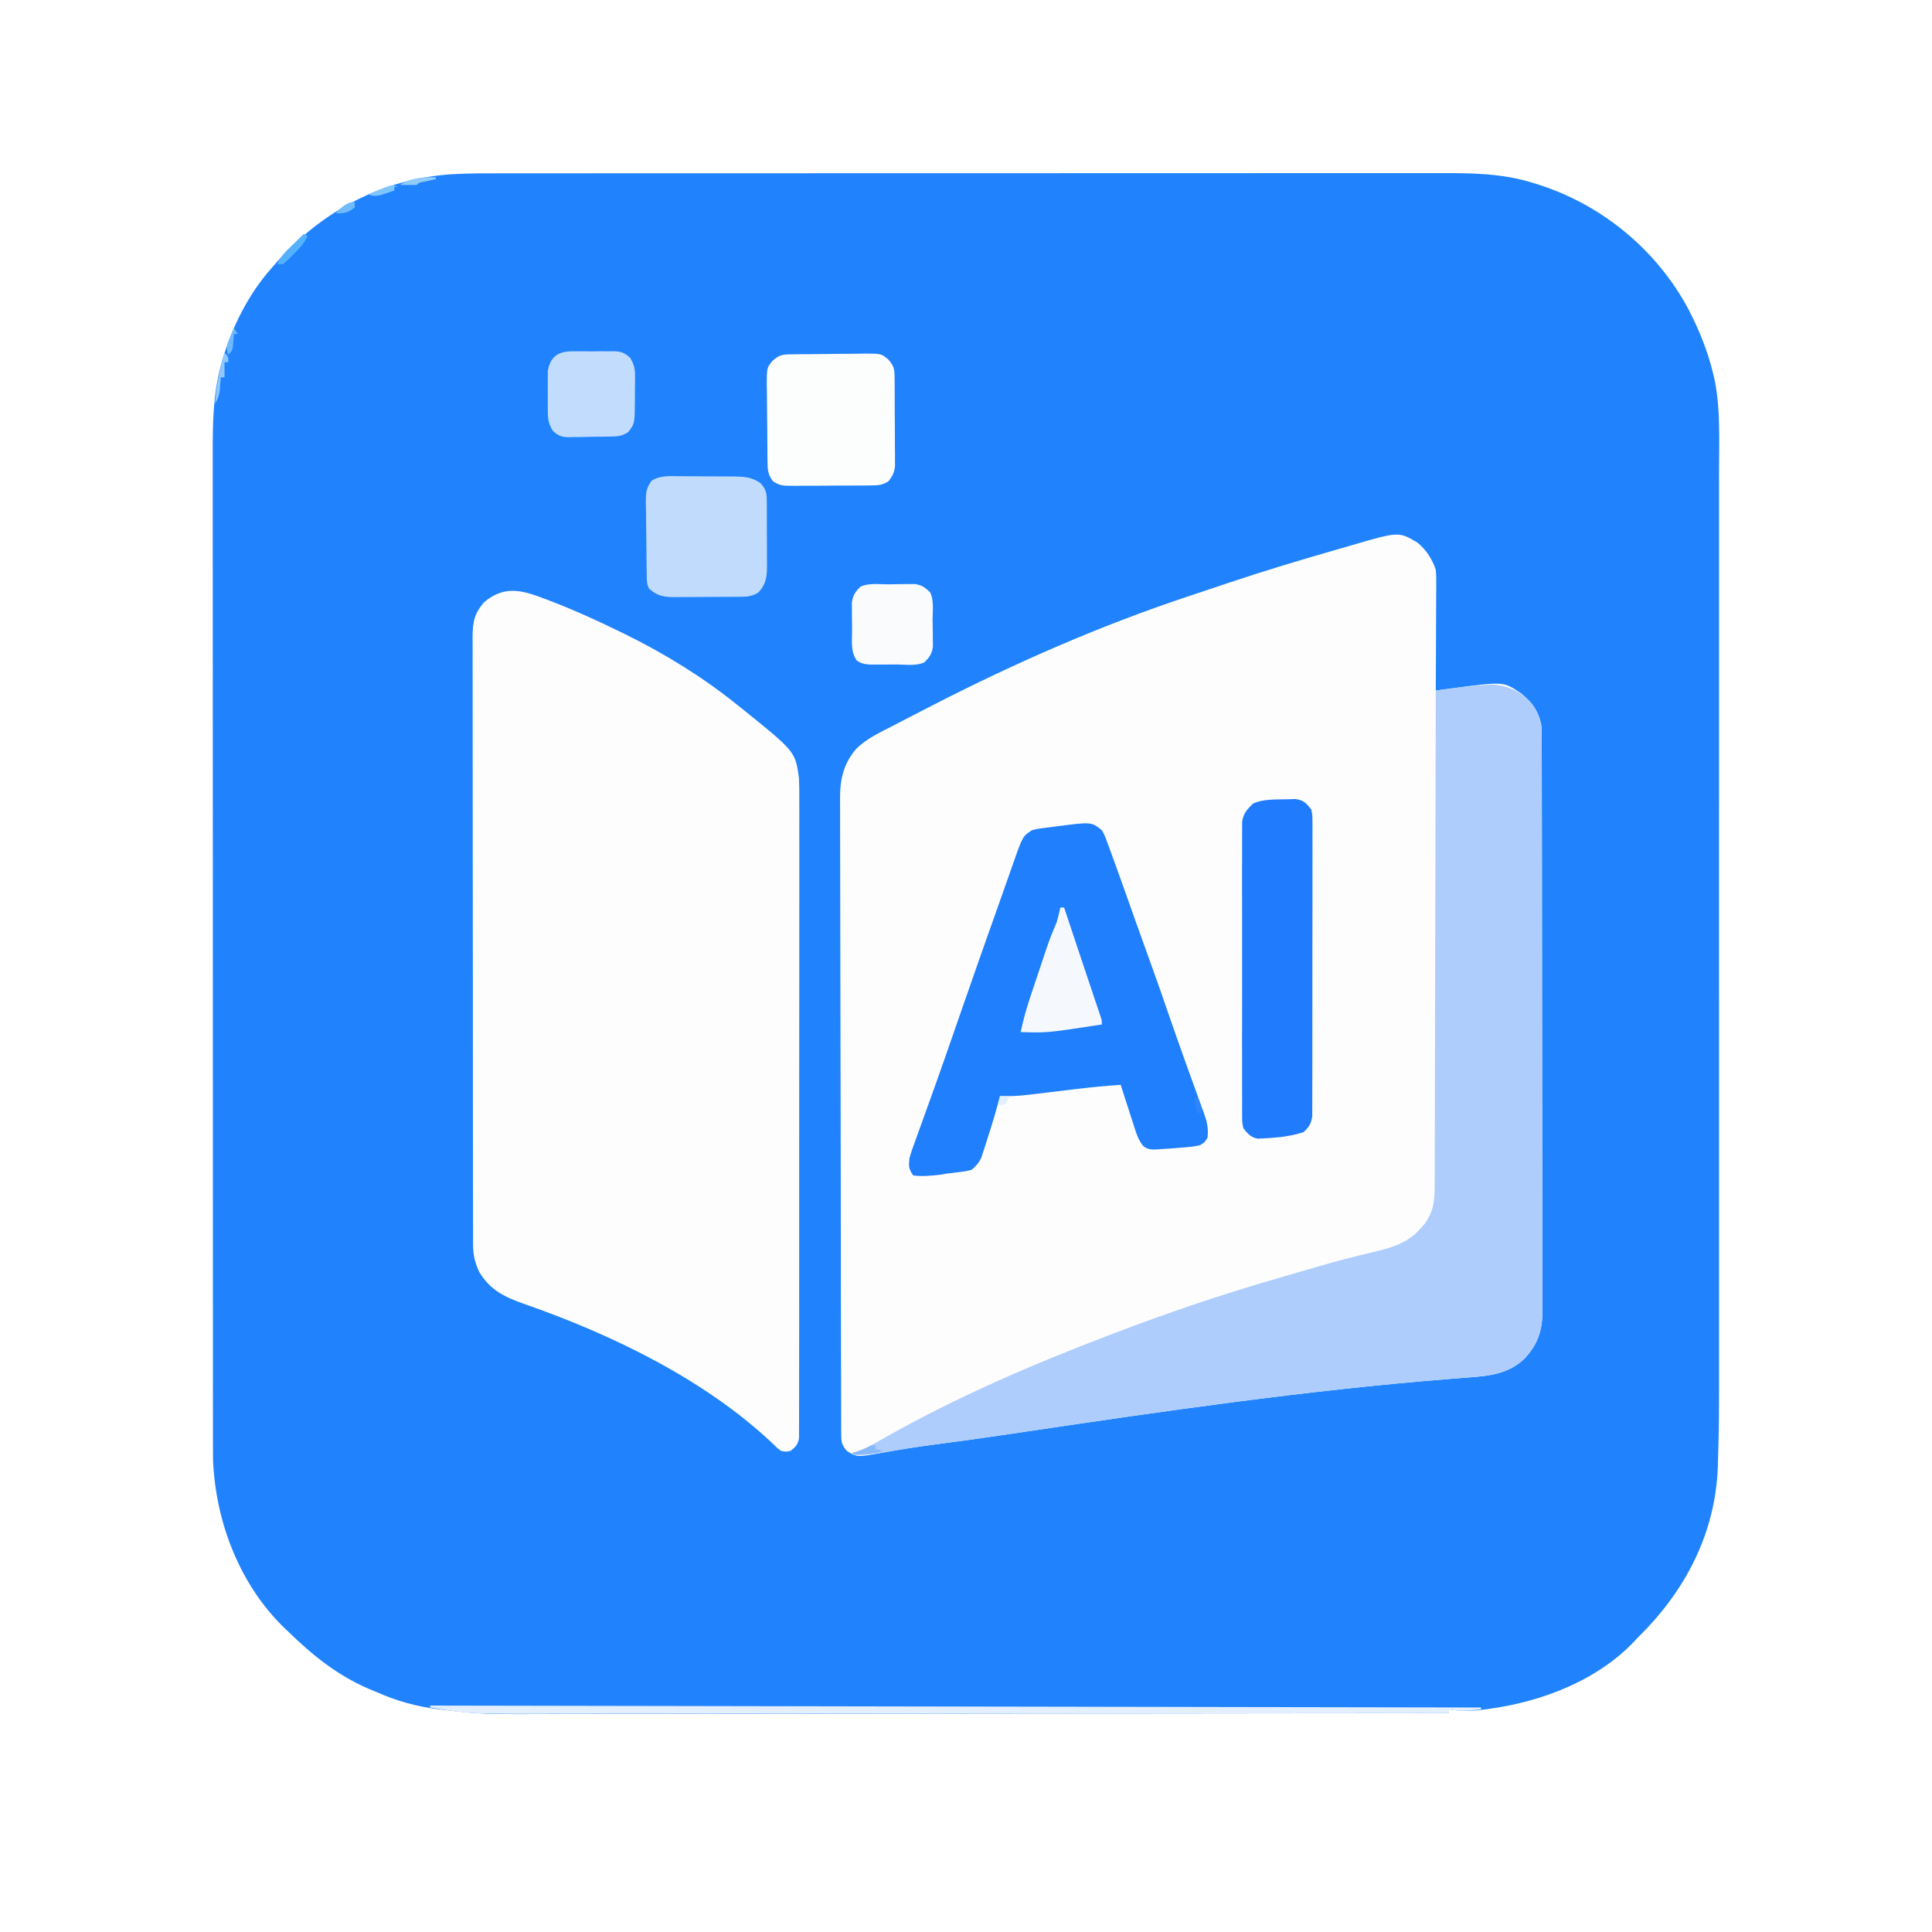
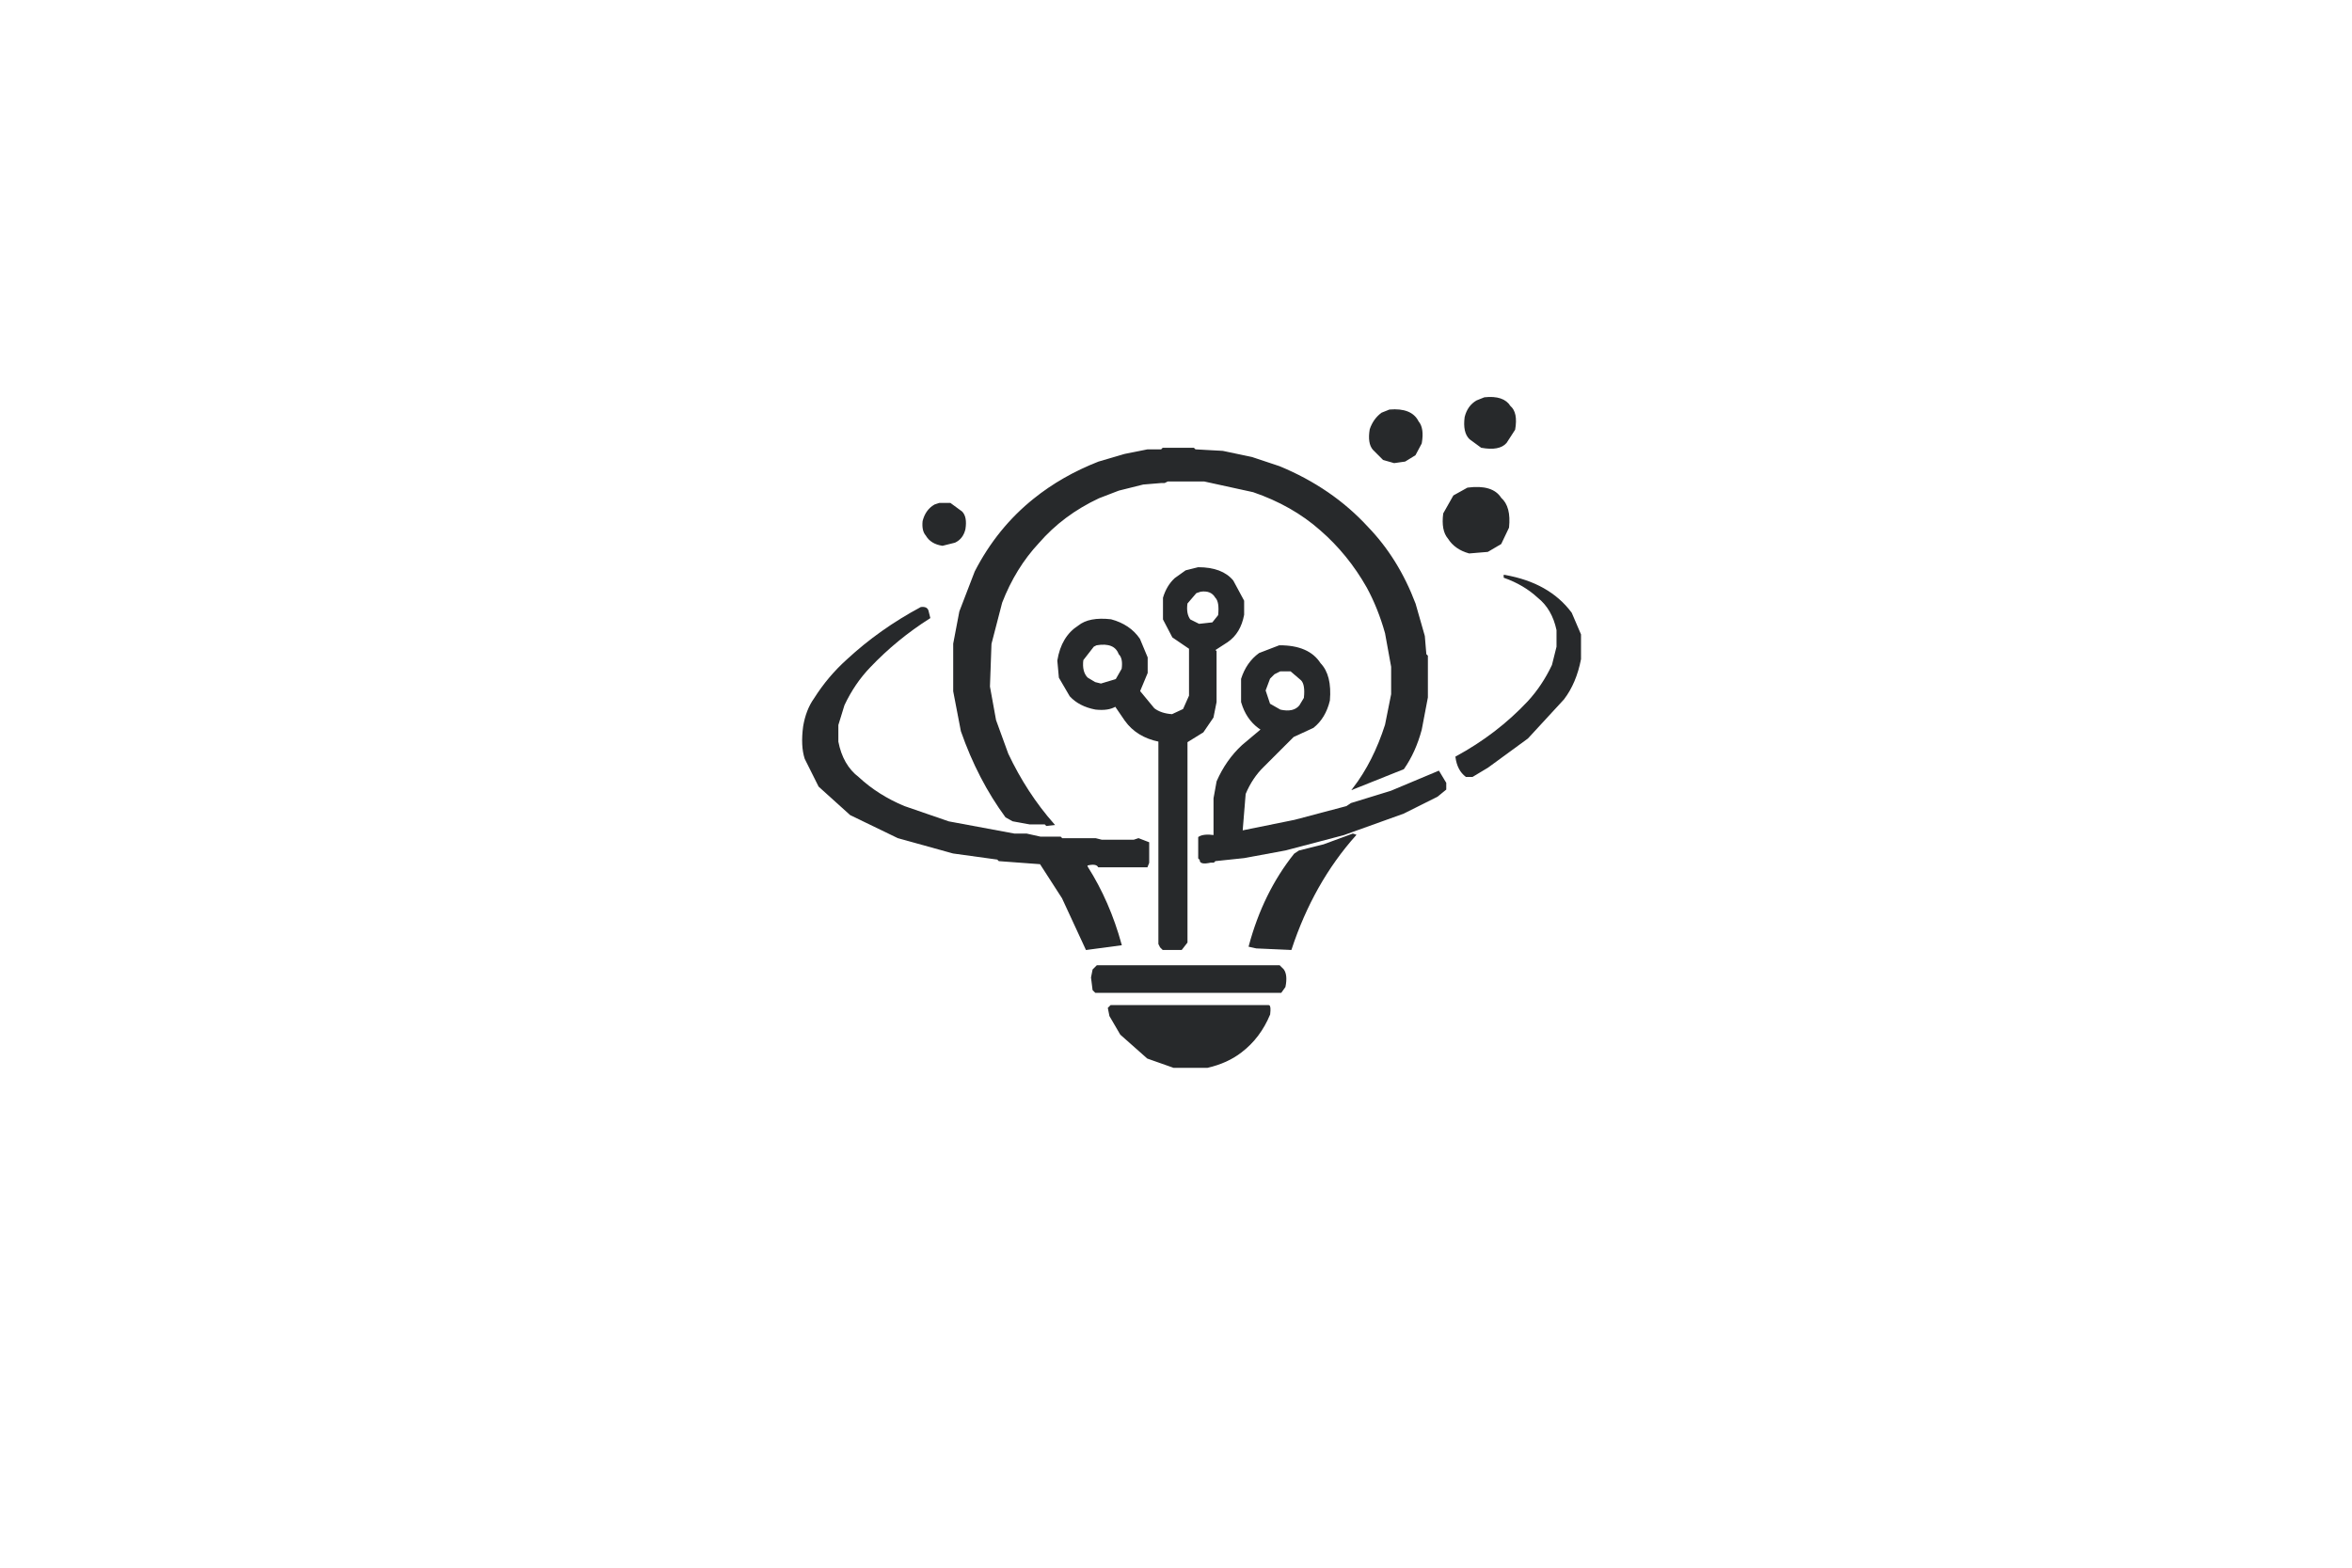
- <svg xmlns="http://www.w3.org/2000/svg" version="1.1" width="1024" height="1024">
-   <path d="M0 0 C2.212 -0.002 4.424 -0.004 6.636 -0.007 C12.676 -0.013 18.716 -0.013 24.757 -0.012 C30.614 -0.011 36.471 -0.016 42.329 -0.02 C55.777 -0.03 69.225 -0.033 82.673 -0.033 C93.06 -0.034 103.448 -0.036 113.835 -0.039 C116.831 -0.04 119.827 -0.041 122.823 -0.042 C123.941 -0.042 123.941 -0.042 125.081 -0.042 C146.016 -0.049 166.952 -0.052 187.887 -0.052 C188.675 -0.052 189.464 -0.052 190.276 -0.052 C194.271 -0.052 198.266 -0.052 202.261 -0.052 C203.451 -0.052 203.451 -0.052 204.665 -0.052 C206.269 -0.052 207.873 -0.052 209.478 -0.052 C234.44 -0.051 259.403 -0.058 284.366 -0.072 C312.445 -0.087 340.524 -0.096 368.604 -0.095 C371.601 -0.095 374.597 -0.095 377.594 -0.095 C378.332 -0.095 379.07 -0.095 379.83 -0.095 C391.675 -0.095 403.521 -0.101 415.366 -0.11 C427.279 -0.118 439.192 -0.119 451.105 -0.113 C457.551 -0.11 463.998 -0.109 470.445 -0.118 C476.355 -0.126 482.266 -0.125 488.176 -0.116 C490.306 -0.114 492.435 -0.116 494.564 -0.122 C510.674 -0.161 526.943 0.041 542.473 4.821 C543.35 5.084 544.226 5.347 545.129 5.617 C579.454 16.231 608.787 40.283 625.747 72.02 C631.439 83.006 635.946 94.07 638.848 106.134 C639.169 107.462 639.169 107.462 639.497 108.817 C642.79 124.495 641.994 141.193 641.975 157.128 C641.977 159.299 641.978 161.469 641.98 163.64 C641.984 169.557 641.982 175.475 641.979 181.393 C641.977 187.794 641.98 194.195 641.983 200.596 C641.987 212.399 641.987 224.201 641.984 236.004 C641.982 246.918 641.981 257.833 641.982 268.748 C641.982 269.837 641.982 269.837 641.982 270.948 C641.983 273.896 641.983 276.844 641.983 279.793 C641.986 307.423 641.984 335.053 641.978 362.683 C641.974 387.163 641.974 411.643 641.979 436.122 C641.984 463.684 641.986 491.245 641.983 518.806 C641.983 521.753 641.983 524.699 641.982 527.646 C641.982 528.372 641.982 529.097 641.982 529.845 C641.981 540.736 641.982 551.626 641.985 562.517 C641.988 574.928 641.987 587.339 641.981 599.751 C641.979 606.069 641.978 612.388 641.981 618.707 C642.002 662.404 642.002 662.404 641.438 681.704 C641.404 682.943 641.37 684.182 641.335 685.459 C640.108 720.867 624.002 751.642 598.848 776.134 C598.399 776.629 597.949 777.124 597.485 777.634 C577.652 798.894 547.605 810.241 519.473 813.946 C518.463 814.082 517.452 814.219 516.411 814.359 C510.313 815.094 504.924 815.058 498.848 814.134 C498.848 814.794 498.848 815.454 498.848 816.134 C450.325 816.202 401.802 816.266 353.279 816.303 C352.199 816.304 352.199 816.304 351.097 816.305 C335.446 816.317 319.794 816.328 304.143 816.338 C296.466 816.343 288.789 816.348 281.112 816.353 C280.348 816.354 279.584 816.354 278.797 816.355 C254.104 816.372 229.412 816.402 204.72 816.439 C179.313 816.477 153.906 816.501 128.499 816.509 C124.898 816.511 121.297 816.512 117.696 816.513 C116.633 816.514 116.633 816.514 115.548 816.514 C104.211 816.519 92.874 816.537 81.537 816.561 C70.096 816.585 58.656 816.593 47.216 816.588 C41.035 816.585 34.854 816.589 28.672 816.611 C-14.238 816.753 -14.238 816.753 -34.65 814.308 C-35.332 814.227 -36.013 814.146 -36.715 814.063 C-48.198 812.647 -58.595 809.802 -69.152 805.134 C-70.612 804.53 -72.073 803.927 -73.534 803.325 C-89.933 796.319 -103.5 785.532 -116.152 773.134 C-116.836 772.488 -117.521 771.842 -118.226 771.177 C-142.185 748.187 -155.023 714.397 -156.245 681.628 C-156.279 679.139 -156.286 676.652 -156.28 674.163 C-156.282 673.218 -156.284 672.274 -156.286 671.301 C-156.29 668.155 -156.288 665.008 -156.285 661.862 C-156.287 659.576 -156.289 657.29 -156.292 655.004 C-156.298 648.736 -156.298 642.468 -156.297 636.199 C-156.297 630.129 -156.301 624.059 -156.306 617.988 C-156.315 604.042 -156.318 590.096 -156.319 576.15 C-156.319 565.377 -156.321 554.603 -156.324 543.83 C-156.325 540.726 -156.326 537.622 -156.327 534.518 C-156.327 533.746 -156.327 532.974 -156.328 532.179 C-156.334 510.477 -156.338 488.776 -156.337 467.074 C-156.337 466.256 -156.337 465.438 -156.337 464.596 C-156.337 460.451 -156.337 456.306 -156.337 452.161 C-156.337 451.338 -156.337 450.515 -156.337 449.667 C-156.337 448.003 -156.337 446.338 -156.337 444.674 C-156.336 418.785 -156.344 392.897 -156.357 367.009 C-156.373 337.904 -156.381 308.798 -156.38 279.693 C-156.38 276.587 -156.38 273.481 -156.38 270.374 C-156.38 269.609 -156.38 268.845 -156.38 268.057 C-156.38 255.773 -156.387 243.489 -156.395 231.206 C-156.404 218.85 -156.405 206.494 -156.398 194.138 C-156.395 187.45 -156.395 180.762 -156.403 174.075 C-156.411 167.944 -156.41 161.813 -156.401 155.682 C-156.4 153.473 -156.401 151.263 -156.407 149.054 C-156.445 133.138 -156.307 116.951 -151.964 101.509 C-151.75 100.727 -151.535 99.946 -151.315 99.14 C-146.252 81.477 -137.377 63.89 -125.152 50.134 C-124.307 49.169 -123.463 48.205 -122.593 47.212 C-98.093 19.613 -66.044 2.694 -28.984 0.443 C-19.33 -0.084 -9.665 -0.008 0 0 Z " fill="#2083FD" transform="translate(269.1516,91.86629)" />
-   <path d="M0 0 C4.676 3.824 7.792 8.718 9.715 14.402 C9.955 17.433 9.955 17.433 9.942 20.845 C9.942 22.126 9.942 23.407 9.941 24.727 C9.931 26.115 9.921 27.503 9.91 28.891 C9.906 30.318 9.904 31.746 9.902 33.174 C9.894 36.921 9.874 40.667 9.852 44.414 C9.832 48.241 9.823 52.069 9.812 55.896 C9.791 63.399 9.757 70.9 9.715 78.402 C10.739 78.264 11.763 78.126 12.819 77.983 C14.179 77.8 15.539 77.618 16.899 77.435 C17.572 77.344 18.245 77.253 18.939 77.159 C45.61 73.583 45.61 73.583 54.949 79.918 C60.815 84.671 64.535 89.825 65.715 97.402 C65.805 99.263 65.846 101.127 65.849 102.99 C65.854 104.109 65.858 105.228 65.863 106.381 C65.862 108.218 65.862 108.218 65.862 110.091 C65.866 111.396 65.869 112.701 65.873 114.045 C65.883 117.665 65.887 121.285 65.89 124.904 C65.893 128.809 65.903 132.714 65.912 136.619 C65.932 146.046 65.942 155.474 65.95 164.902 C65.955 169.343 65.96 173.784 65.965 178.225 C65.982 192.988 65.997 207.752 66.004 222.515 C66.006 226.345 66.008 230.174 66.01 234.004 C66.01 234.956 66.011 235.908 66.011 236.888 C66.02 252.311 66.045 267.734 66.078 283.156 C66.111 298.994 66.129 314.831 66.132 330.668 C66.134 339.559 66.143 348.45 66.168 357.341 C66.19 364.912 66.198 372.482 66.188 380.053 C66.184 383.914 66.186 387.775 66.205 391.637 C66.226 395.826 66.216 400.015 66.203 404.205 C66.219 406.028 66.219 406.028 66.236 407.889 C66.159 418.048 63.583 425.174 56.633 432.613 C48.143 440.533 38.52 441.618 27.355 442.445 C25.052 442.629 22.749 442.814 20.446 442.999 C19.23 443.094 18.015 443.19 16.763 443.288 C-58.596 449.273 -133.554 460.186 -208.303 471.292 C-211.554 471.774 -214.804 472.256 -218.055 472.738 C-218.837 472.854 -219.62 472.971 -220.426 473.09 C-232.401 474.865 -244.386 476.529 -256.394 478.069 C-265.183 479.207 -273.908 480.622 -282.629 482.201 C-297.04 484.805 -297.04 484.805 -302.285 481.527 C-305.458 478.157 -305.413 476.204 -305.425 471.661 C-305.431 470.432 -305.436 469.202 -305.442 467.935 C-305.444 466.558 -305.445 465.181 -305.446 463.803 C-305.451 462.35 -305.456 460.897 -305.461 459.443 C-305.475 455.435 -305.483 451.426 -305.489 447.418 C-305.496 443.983 -305.506 440.548 -305.516 437.114 C-305.549 425.793 -305.571 414.472 -305.589 403.151 C-305.594 400.203 -305.599 397.255 -305.604 394.307 C-305.635 376.002 -305.661 357.697 -305.678 339.392 C-305.682 335.15 -305.686 330.908 -305.69 326.666 C-305.691 325.611 -305.692 324.557 -305.693 323.47 C-305.71 306.4 -305.751 289.331 -305.802 272.261 C-305.854 254.736 -305.883 237.212 -305.89 219.688 C-305.895 209.848 -305.91 200.009 -305.95 190.169 C-305.984 181.787 -305.998 173.404 -305.986 165.021 C-305.98 160.746 -305.984 156.472 -306.014 152.197 C-306.041 148.277 -306.041 144.358 -306.018 140.438 C-306.015 139.026 -306.022 137.613 -306.04 136.202 C-306.165 125.87 -304.357 117.322 -297.478 109.293 C-291.738 103.625 -284.011 100.193 -276.91 96.527 C-275.495 95.788 -274.081 95.048 -272.667 94.308 C-268.217 91.985 -263.752 89.691 -259.285 87.402 C-258.202 86.846 -258.202 86.846 -257.098 86.279 C-213.36 63.829 -167.979 43.904 -121.285 28.402 C-119.82 27.913 -118.355 27.423 -116.89 26.932 C-112.813 25.567 -108.735 24.204 -104.658 22.842 C-102.916 22.259 -101.175 21.677 -99.434 21.094 C-80.416 14.723 -61.242 8.977 -41.961 3.458 C-39.712 2.812 -37.464 2.162 -35.219 1.503 C-9.943 -5.907 -9.943 -5.907 0 0 Z " fill="#FDFDFD" transform="translate(751.2852,287.5977)" />
-   <path d="M0 0 C1.768 0.669 1.768 0.669 3.572 1.352 C16.203 6.218 28.47 11.803 40.625 17.75 C41.469 18.162 42.314 18.574 43.184 18.998 C63.787 29.165 83.7 41.367 101.625 55.75 C103.139 56.949 103.139 56.949 104.684 58.172 C133.111 81.04 133.111 81.04 135.084 94.999 C135.265 98.818 135.288 102.62 135.253 106.441 C135.258 107.915 135.265 109.389 135.275 110.863 C135.294 114.892 135.281 118.92 135.264 122.949 C135.251 127.302 135.266 131.655 135.278 136.008 C135.296 144.526 135.288 153.043 135.27 161.56 C135.256 168.48 135.252 175.4 135.255 182.32 C135.256 183.305 135.256 184.291 135.257 185.306 C135.258 187.308 135.259 189.31 135.26 191.313 C135.268 209.003 135.252 226.694 135.222 244.384 C135.193 261.556 135.186 278.727 135.201 295.898 C135.218 314.6 135.222 333.302 135.205 352.005 C135.203 353.997 135.201 355.99 135.199 357.983 C135.198 358.964 135.197 359.944 135.196 360.954 C135.191 367.871 135.194 374.787 135.201 381.703 C135.208 390.125 135.202 398.546 135.177 406.968 C135.164 411.266 135.158 415.564 135.169 419.862 C135.179 423.794 135.171 427.725 135.148 431.656 C135.142 433.081 135.144 434.506 135.153 435.931 C135.164 437.863 135.148 439.794 135.131 441.726 C135.13 442.8 135.129 443.875 135.128 444.982 C134.501 448.435 133.361 449.619 130.625 451.75 C128.145 452.234 128.145 452.234 125.625 451.75 C123.512 450.203 123.512 450.203 121.312 448 C85.196 413.818 35.878 390.039 -10.569 373.851 C-20.779 370.278 -28.708 366.493 -34.402 356.84 C-36.599 352.121 -37.625 347.956 -37.632 342.753 C-37.639 341.568 -37.645 340.383 -37.652 339.162 C-37.649 337.869 -37.646 336.576 -37.642 335.244 C-37.646 333.849 -37.651 332.455 -37.656 331.061 C-37.668 327.234 -37.668 323.407 -37.666 319.581 C-37.665 315.452 -37.676 311.323 -37.686 307.194 C-37.702 299.107 -37.708 291.02 -37.709 282.933 C-37.71 276.361 -37.714 269.788 -37.721 263.216 C-37.738 244.583 -37.747 225.949 -37.746 207.316 C-37.746 206.312 -37.746 205.308 -37.746 204.273 C-37.746 203.267 -37.745 202.262 -37.745 201.225 C-37.745 184.922 -37.764 168.619 -37.792 152.315 C-37.821 135.576 -37.834 118.837 -37.833 102.098 C-37.832 92.699 -37.838 83.301 -37.859 73.903 C-37.877 65.903 -37.882 57.902 -37.868 49.902 C-37.861 45.82 -37.861 41.738 -37.879 37.657 C-37.894 33.919 -37.892 30.182 -37.874 26.444 C-37.87 24.454 -37.885 22.463 -37.901 20.472 C-37.839 12.502 -37.043 7.878 -31.664 1.824 C-21.155 -6.933 -11.905 -4.578 0 0 Z " fill="#FDFDFD" transform="translate(288.375,317.25)" />
-   <path d="M0 0 C8.937 0.65 15.443 3.522 21.438 10.25 C25.514 15.803 26.559 21.066 26.572 27.838 C26.576 28.957 26.581 30.076 26.585 31.229 C26.585 33.065 26.585 33.065 26.585 34.939 C26.588 36.244 26.592 37.548 26.596 38.893 C26.606 42.512 26.61 46.132 26.612 49.752 C26.616 53.657 26.626 57.562 26.634 61.466 C26.654 70.894 26.664 80.322 26.673 89.75 C26.678 94.19 26.683 98.631 26.688 103.072 C26.705 117.836 26.72 132.599 26.727 147.363 C26.729 151.192 26.731 155.022 26.733 158.852 C26.733 159.803 26.734 160.755 26.734 161.736 C26.742 177.159 26.768 192.581 26.8 208.004 C26.833 223.841 26.851 239.679 26.855 255.516 C26.857 264.407 26.865 273.298 26.891 282.189 C26.913 289.759 26.921 297.33 26.911 304.9 C26.906 308.762 26.908 312.623 26.928 316.484 C26.949 320.674 26.938 324.863 26.925 329.053 C26.942 330.876 26.942 330.876 26.958 332.736 C26.881 342.895 24.306 350.021 17.355 357.461 C8.865 365.381 -0.757 366.466 -11.922 367.293 C-14.225 367.477 -16.529 367.662 -18.832 367.846 C-20.047 367.942 -21.262 368.037 -22.514 368.136 C-97.873 374.12 -172.831 385.034 -247.581 396.139 C-250.831 396.622 -254.082 397.104 -257.332 397.586 C-258.115 397.702 -258.897 397.818 -259.704 397.938 C-271.678 399.712 -283.664 401.377 -295.671 402.917 C-304.461 404.054 -313.185 405.47 -321.907 407.049 C-327.551 408.07 -332.826 408.414 -338.562 408.25 C-338.562 407.92 -338.562 407.59 -338.562 407.25 C-337.697 406.987 -336.831 406.724 -335.938 406.452 C-332.556 405.248 -329.668 403.781 -326.547 402.012 C-325.38 401.356 -324.214 400.701 -323.047 400.046 C-322.439 399.703 -321.831 399.359 -321.205 399.005 C-283.506 377.741 -243.96 360.651 -203.562 345.25 C-202.178 344.719 -202.178 344.719 -200.766 344.178 C-172.222 333.263 -143.291 323.417 -113.93 314.938 C-111.232 314.154 -108.538 313.359 -105.844 312.562 C-96.444 309.791 -87.041 307.052 -77.562 304.562 C-76.797 304.361 -76.032 304.16 -75.243 303.953 C-71.566 302.998 -67.885 302.084 -64.184 301.23 C-54.073 298.88 -44.547 296.467 -37.562 288.25 C-36.861 287.466 -36.16 286.683 -35.438 285.875 C-30.534 279.011 -30.125 273.275 -30.164 265.044 C-30.157 263.923 -30.15 262.803 -30.144 261.648 C-30.125 257.897 -30.128 254.146 -30.13 250.395 C-30.121 247.704 -30.111 245.013 -30.099 242.323 C-30.076 236.532 -30.065 230.742 -30.06 224.951 C-30.054 216.579 -30.031 208.207 -30.004 199.835 C-29.961 186.252 -29.931 172.668 -29.909 159.084 C-29.888 145.89 -29.861 132.697 -29.825 119.504 C-29.823 118.69 -29.821 117.876 -29.818 117.038 C-29.807 112.956 -29.796 108.875 -29.785 104.793 C-29.692 70.945 -29.62 37.098 -29.562 3.25 C-27.188 2.929 -24.813 2.608 -22.438 2.289 C-21.772 2.199 -21.107 2.109 -20.422 2.016 C-13.623 1.104 -6.84 0.48 0 0 Z " fill="#AECDFC" transform="translate(790.5625,362.75)" />
-   <path d="M0 0 C1.544 2.858 1.544 2.858 2.855 6.414 C3.101 7.068 3.347 7.722 3.601 8.396 C4.419 10.591 5.211 12.795 6 15 C6.578 16.587 7.157 18.174 7.737 19.761 C9.623 24.956 11.469 30.165 13.312 35.375 C14.313 38.192 15.315 41.009 16.316 43.826 C16.974 45.675 17.631 47.525 18.288 49.375 C20.792 56.426 23.327 63.465 25.875 70.5 C29.184 79.655 32.383 88.845 35.552 98.049 C38.355 106.178 41.226 114.28 44.125 122.375 C44.542 123.543 44.959 124.711 45.388 125.914 C47.301 131.272 49.226 136.625 51.188 141.965 C51.833 143.747 52.479 145.53 53.125 147.312 C53.568 148.494 53.568 148.494 54.02 149.699 C55.653 154.243 56.655 158.108 56 163 C54.609 165.359 54.609 165.359 52 167 C48.77 167.763 45.556 168.019 42.25 168.25 C41.381 168.327 40.512 168.405 39.617 168.484 C37.079 168.698 34.543 168.856 32 169 C31.247 169.061 30.493 169.122 29.717 169.186 C26.502 169.355 24.539 169.414 21.936 167.416 C19.539 164.424 18.597 161.695 17.422 158.047 C17.206 157.387 16.989 156.726 16.766 156.046 C16.083 153.951 15.416 151.851 14.75 149.75 C14.288 148.323 13.824 146.895 13.359 145.469 C12.227 141.983 11.109 138.493 10 135 C2.168 135.485 -5.605 136.264 -13.395 137.191 C-14.78 137.356 -14.78 137.356 -16.194 137.525 C-20.043 137.986 -23.891 138.45 -27.739 138.919 C-30.582 139.264 -33.426 139.603 -36.27 139.941 C-37.128 140.048 -37.987 140.154 -38.871 140.263 C-43.955 140.865 -48.88 141.1 -54 141 C-54.171 141.65 -54.342 142.3 -54.518 142.969 C-56.45 150.197 -58.612 157.327 -60.938 164.438 C-61.272 165.499 -61.607 166.561 -61.951 167.654 C-62.453 169.185 -62.453 169.185 -62.965 170.746 C-63.26 171.661 -63.555 172.575 -63.859 173.517 C-65.17 176.369 -66.599 177.994 -69 180 C-71.988 180.793 -71.988 180.793 -75.312 181.188 C-76.471 181.333 -77.63 181.479 -78.824 181.629 C-80.396 181.813 -80.396 181.813 -82 182 C-83.196 182.206 -84.392 182.412 -85.625 182.625 C-90.366 183.152 -95.26 183.66 -100 183 C-102.402 179.397 -102.402 178.263 -102 174 C-101.143 170.81 -100.02 167.735 -98.879 164.637 C-98.548 163.714 -98.217 162.791 -97.876 161.84 C-97.158 159.838 -96.435 157.838 -95.708 155.839 C-94.142 151.531 -92.597 147.216 -91.051 142.901 C-90.243 140.646 -89.434 138.391 -88.624 136.137 C-84.851 125.625 -81.185 115.078 -77.542 104.521 C-69.73 81.881 -61.768 59.296 -53.745 36.731 C-52.242 32.504 -50.744 28.276 -49.256 24.044 C-48.846 22.88 -48.846 22.88 -48.429 21.692 C-47.926 20.261 -47.423 18.828 -46.922 17.396 C-41.938 3.212 -41.938 3.212 -37 0 C-34.685 -0.616 -34.685 -0.616 -32.148 -0.949 C-30.747 -1.138 -30.747 -1.138 -29.316 -1.33 C-28.346 -1.448 -27.375 -1.566 -26.375 -1.688 C-25.428 -1.817 -24.48 -1.947 -23.504 -2.08 C-5.58 -4.397 -5.58 -4.397 0 0 Z " fill="#207FFD" transform="translate(584,440)" />
-   <path d="M0 0 C1.253 -0.049 2.506 -0.098 3.797 -0.148 C8.26 0.528 9.453 1.888 12.25 5.375 C12.876 8.569 12.876 8.569 12.878 12.245 C12.885 12.923 12.892 13.602 12.9 14.301 C12.917 16.568 12.899 18.834 12.881 21.102 C12.886 22.73 12.894 24.358 12.903 25.986 C12.921 30.403 12.908 34.82 12.889 39.238 C12.872 43.861 12.881 48.484 12.886 53.108 C12.891 60.872 12.875 68.636 12.847 76.4 C12.815 85.376 12.815 94.351 12.832 103.327 C12.848 111.962 12.841 120.598 12.824 129.233 C12.817 132.908 12.818 136.582 12.826 140.257 C12.833 144.584 12.821 148.911 12.794 153.238 C12.787 154.826 12.787 156.414 12.794 158.002 C12.803 160.17 12.787 162.337 12.765 164.505 C12.762 165.718 12.759 166.931 12.756 168.181 C12.146 172.03 11.02 173.673 8.25 176.375 C5.459 177.305 3.111 177.923 0.25 178.375 C-1.008 178.581 -2.266 178.787 -3.562 179 C-4.957 179.143 -6.353 179.266 -7.75 179.375 C-8.665 179.452 -9.58 179.53 -10.523 179.609 C-11.485 179.656 -12.447 179.702 -13.438 179.75 C-14.328 179.799 -15.219 179.848 -16.137 179.898 C-19.948 179.135 -21.312 177.346 -23.75 174.375 C-24.379 171.184 -24.379 171.184 -24.385 167.512 C-24.397 166.495 -24.397 166.495 -24.409 165.458 C-24.428 163.193 -24.413 160.929 -24.397 158.664 C-24.404 157.038 -24.413 155.411 -24.424 153.785 C-24.446 149.372 -24.437 144.959 -24.422 140.545 C-24.409 135.925 -24.421 131.305 -24.429 126.684 C-24.438 118.924 -24.426 111.165 -24.402 103.405 C-24.375 94.437 -24.383 85.47 -24.411 76.502 C-24.434 68.8 -24.437 61.098 -24.424 53.396 C-24.416 48.797 -24.415 44.198 -24.431 39.599 C-24.446 35.274 -24.436 30.95 -24.407 26.625 C-24.4 25.039 -24.402 23.453 -24.413 21.867 C-24.427 19.699 -24.41 17.533 -24.385 15.365 C-24.383 14.153 -24.381 12.941 -24.379 11.692 C-23.536 7.246 -21.904 5.578 -18.75 2.375 C-13.381 -0.31 -5.884 0.201 0 0 Z " fill="#207CFD" transform="translate(682.75,423.625)" />
-   <path d="M0 0 C1.562 -0.024 1.562 -0.024 3.156 -0.049 C7.927 -0.093 12.697 -0.134 17.468 -0.157 C19.984 -0.174 22.5 -0.201 25.016 -0.239 C28.642 -0.294 32.267 -0.316 35.894 -0.331 C37.016 -0.353 38.138 -0.376 39.294 -0.399 C48.011 -0.376 48.011 -0.376 51.697 2.601 C54.858 6.154 55.131 7.741 55.164 12.389 C55.174 13.474 55.183 14.559 55.193 15.677 C55.197 16.854 55.202 18.031 55.206 19.244 C55.212 20.45 55.217 21.656 55.223 22.898 C55.233 25.455 55.239 28.011 55.243 30.568 C55.253 34.479 55.284 38.389 55.315 42.3 C55.322 44.781 55.327 47.263 55.331 49.744 C55.343 50.915 55.356 52.086 55.368 53.292 C55.365 54.386 55.362 55.481 55.359 56.608 C55.365 58.048 55.365 58.048 55.37 59.517 C54.924 62.764 53.98 64.589 52.003 67.193 C48.953 69.322 46.336 69.454 42.671 69.483 C41.606 69.496 40.542 69.509 39.445 69.522 C37.728 69.525 37.728 69.525 35.976 69.529 C34.795 69.535 33.613 69.542 32.397 69.549 C29.899 69.559 27.402 69.564 24.905 69.563 C21.083 69.568 17.263 69.604 13.442 69.642 C11.016 69.648 8.59 69.652 6.163 69.654 C5.02 69.668 3.877 69.683 2.7 69.697 C-5.2 69.652 -5.2 69.652 -9.195 67.352 C-12.019 63.969 -12.133 61.152 -12.19 56.899 C-12.206 55.817 -12.222 54.736 -12.239 53.621 C-12.283 48.68 -12.324 43.739 -12.347 38.798 C-12.364 36.191 -12.391 33.585 -12.429 30.979 C-12.484 27.221 -12.506 23.463 -12.521 19.705 C-12.555 17.961 -12.555 17.961 -12.589 16.181 C-12.566 7.161 -12.566 7.161 -9.589 3.473 C-6.103 0.406 -4.534 0.063 0 0 Z " fill="#FCFDFD" transform="translate(418.9971,187.8071)" />
-   <path d="M0 0 C1.043 -0 2.085 -0 3.16 -0 C5.358 0.005 7.557 0.023 9.756 0.052 C13.114 0.094 16.47 0.093 19.828 0.086 C21.969 0.096 24.109 0.109 26.25 0.125 C27.25 0.125 28.25 0.125 29.281 0.126 C34.604 0.216 38.595 0.485 43.125 3.594 C45.778 6.537 46.503 8.417 46.529 12.359 C46.542 13.3 46.554 14.242 46.567 15.211 C46.565 16.222 46.562 17.232 46.559 18.273 C46.564 19.319 46.569 20.364 46.574 21.442 C46.581 23.652 46.58 25.863 46.571 28.074 C46.563 31.45 46.591 34.824 46.623 38.199 C46.625 40.349 46.624 42.499 46.621 44.648 C46.638 46.158 46.638 46.158 46.655 47.698 C46.598 53.465 46.178 57.136 42.125 61.594 C39.131 63.439 36.853 63.852 33.36 63.884 C32.419 63.897 31.477 63.91 30.507 63.923 C29.497 63.925 28.486 63.927 27.445 63.93 C26.4 63.936 25.354 63.943 24.277 63.95 C22.066 63.96 19.856 63.965 17.645 63.964 C14.269 63.969 10.895 64.005 7.52 64.043 C5.37 64.049 3.22 64.053 1.07 64.055 C0.064 64.069 -0.943 64.083 -1.979 64.098 C-7.914 64.06 -11.364 63.57 -15.875 59.594 C-17.109 57.127 -17.035 55.432 -17.084 52.673 C-17.103 51.648 -17.122 50.623 -17.142 49.567 C-17.2 44.878 -17.249 40.19 -17.28 35.501 C-17.302 33.026 -17.336 30.552 -17.383 28.078 C-17.449 24.514 -17.477 20.951 -17.496 17.387 C-17.524 16.281 -17.552 15.176 -17.58 14.037 C-17.567 9.083 -17.511 6.456 -14.516 2.394 C-10.092 -0.442 -5.081 -0.083 0 0 Z " fill="#C0DBFC" transform="translate(359.875,252.4062)" />
-   <path d="M0 0 C1.137 -0.009 1.137 -0.009 2.297 -0.017 C3.894 -0.021 5.491 -0.01 7.087 0.015 C9.525 0.047 11.957 0.015 14.395 -0.023 C15.951 -0.019 17.507 -0.012 19.062 0 C19.787 -0.012 20.511 -0.024 21.257 -0.037 C25.302 0.075 26.923 0.701 29.992 3.397 C32.334 7.302 32.651 9.468 32.625 13.988 C32.625 14.656 32.625 15.324 32.625 16.012 C32.62 17.414 32.602 18.817 32.573 20.219 C32.531 22.358 32.532 24.492 32.539 26.631 C32.45 38.295 32.45 38.295 29.031 42.797 C25.414 45.208 22.666 45.153 18.477 45.203 C17.738 45.215 16.999 45.226 16.238 45.238 C14.677 45.257 13.115 45.27 11.553 45.277 C9.171 45.297 6.792 45.359 4.41 45.422 C2.891 45.435 1.371 45.445 -0.148 45.453 C-0.857 45.478 -1.565 45.503 -2.295 45.528 C-6.316 45.492 -7.861 44.891 -10.916 42.217 C-13.288 38.265 -13.612 36.002 -13.633 31.422 C-13.638 30.734 -13.642 30.047 -13.647 29.338 C-13.651 27.893 -13.642 26.447 -13.621 25.002 C-13.594 22.802 -13.62 20.606 -13.652 18.406 C-13.649 16.995 -13.643 15.583 -13.633 14.172 C-13.627 12.901 -13.622 11.63 -13.616 10.32 C-12.143 2.297 -7.668 -0.129 0 0 Z " fill="#C1DCFC" transform="translate(303.9688,186.2031)" />
-   <path d="M0 0 C2.101 -0.017 4.2 -0.061 6.301 -0.105 C7.642 -0.115 8.984 -0.124 10.326 -0.131 C12.153 -0.152 12.153 -0.152 14.017 -0.175 C17.914 0.382 19.533 1.558 22.306 4.295 C24.447 8.577 23.574 14.237 23.602 18.989 C23.619 21.09 23.663 23.189 23.707 25.289 C23.717 26.631 23.725 27.973 23.732 29.315 C23.747 30.533 23.761 31.751 23.776 33.005 C23.22 36.903 22.043 38.522 19.306 41.295 C15.025 43.436 9.313 42.481 4.558 42.48 C2.446 42.483 0.336 42.501 -1.776 42.52 C-3.121 42.523 -4.466 42.525 -5.811 42.526 C-7.034 42.53 -8.257 42.534 -9.517 42.538 C-12.567 42.305 -14.205 42.017 -16.694 40.295 C-19.929 35.442 -19.065 29.778 -19.064 24.099 C-19.069 21.934 -19.105 19.772 -19.143 17.608 C-19.149 16.225 -19.153 14.842 -19.155 13.459 C-19.163 12.206 -19.171 10.952 -19.179 9.661 C-18.611 5.72 -17.468 4.094 -14.694 1.295 C-10.412 -0.846 -4.752 0.027 0 0 Z " fill="#F9FBFD" transform="translate(470.6936,309.7048)" />
-   <path d="M0 0 C275.715 0.495 275.715 0.495 557 1 C557 1.33 557 1.66 557 2 C551.089 2.773 545.869 3.148 540 2 C540 2.66 540 3.32 540 4 C491.364 4.051 442.728 4.099 394.091 4.127 C393.37 4.127 392.649 4.128 391.907 4.128 C376.233 4.137 360.56 4.146 344.886 4.153 C337.199 4.157 329.511 4.161 321.824 4.165 C320.676 4.165 320.676 4.165 319.506 4.166 C294.757 4.179 270.009 4.201 245.261 4.229 C219.807 4.257 194.353 4.276 168.899 4.282 C165.296 4.283 161.692 4.284 158.088 4.285 C157.025 4.285 157.025 4.285 155.939 4.285 C144.571 4.289 133.202 4.303 121.834 4.32 C110.376 4.338 98.918 4.345 87.46 4.341 C81.263 4.339 75.067 4.341 68.87 4.358 C21.179 4.476 21.179 4.476 0 1 C0 0.67 0 0.34 0 0 Z " fill="#E3EEFE" transform="translate(228,904)" />
-   <path d="M0 0 C0.66 0 1.32 0 2 0 C2.542 1.625 3.083 3.25 3.625 4.876 C4.112 6.337 4.599 7.798 5.086 9.258 C6.44 13.319 7.793 17.38 9.146 21.441 C11.614 28.852 14.085 36.262 16.578 43.664 C17.136 45.324 17.136 45.324 17.705 47.018 C18.389 49.051 19.075 51.084 19.764 53.115 C20.063 54.008 20.363 54.901 20.672 55.82 C20.931 56.586 21.189 57.352 21.456 58.141 C22 60 22 60 22 62 C-7.065 66.457 -7.065 66.457 -21 66 C-19.669 59.558 -17.947 53.41 -15.848 47.18 C-15.547 46.277 -15.246 45.374 -14.936 44.444 C-14.304 42.549 -13.669 40.655 -13.032 38.761 C-12.063 35.878 -11.103 32.992 -10.143 30.105 C-9.524 28.255 -8.905 26.405 -8.285 24.555 C-8.001 23.7 -7.716 22.846 -7.423 21.966 C-5.816 17.201 -4.02 12.604 -2 8 C-1.56 6.533 -1.153 5.055 -0.812 3.562 C-0.544 2.387 -0.276 1.211 0 0 Z " fill="#F5F9FD" transform="translate(562,481)" />
-   <path d="M0 0 C0.66 0.33 1.32 0.66 2 1 C0.387 5.009 -2.425 7.757 -5.438 10.75 C-5.928 11.257 -6.418 11.763 -6.924 12.285 C-8.223 13.586 -9.607 14.8 -11 16 C-11.99 16 -12.98 16 -14 16 C-12.341 11.675 -9.129 8.906 -5.875 5.75 C-5.312 5.196 -4.748 4.641 -4.168 4.07 C-2.783 2.709 -1.392 1.354 0 0 Z " fill="#56B1FD" transform="translate(161,124)" />
-   <path d="M0 0 C2 2 2 2 2 5 C1.34 5 0.68 5 0 5 C0 7.64 0 10.28 0 13 C-0.66 13 -1.32 13 -2 13 C-2.049 13.675 -2.098 14.351 -2.148 15.047 C-2.223 15.939 -2.298 16.831 -2.375 17.75 C-2.479 19.073 -2.479 19.073 -2.586 20.422 C-2.999 22.991 -3.712 24.758 -5 27 C-4.604 17.649 -2.424 8.986 0 0 Z " fill="#91C8FC" transform="translate(119,187)" />
-   <path d="M0 0 C0 0.66 0 1.32 0 2 C1.32 2.33 2.64 2.66 4 3 C-1.487 4.868 -6.222 5.236 -12 5 C-12 4.67 -12 4.34 -12 4 C-11.092 3.711 -10.185 3.422 -9.25 3.125 C-6.116 2.119 -6.116 2.119 -3.75 0.875 C-2 0 -2 0 0 0 Z " fill="#88B9FC" transform="translate(464,766)" />
-   <path d="M0 0 C-0.66 0 -1.32 0 -2 0 C-2 0.66 -2 1.32 -2 2 C-3.579 2.533 -5.164 3.051 -6.75 3.562 C-7.632 3.853 -8.513 4.143 -9.422 4.441 C-12.078 5.017 -13.47 4.892 -16 4 C-13.9 3.134 -11.795 2.283 -9.688 1.438 C-8.516 0.962 -7.344 0.486 -6.137 -0.004 C-3 -1 -3 -1 0 0 Z " fill="#81C5FD" transform="translate(211,99)" />
-   <path d="M0 0 C0 0.33 0 0.66 0 1 C-0.957 1.199 -0.957 1.199 -1.934 1.402 C-3.173 1.667 -3.173 1.667 -4.438 1.938 C-5.261 2.112 -6.085 2.286 -6.934 2.465 C-8.977 2.808 -8.977 2.808 -10 4 C-11.519 4.072 -13.042 4.084 -14.562 4.062 C-15.389 4.053 -16.215 4.044 -17.066 4.035 C-17.704 4.024 -18.343 4.012 -19 4 C-13.297 0.198 -6.721 -0.286 0 0 Z " fill="#91CAFD" transform="translate(231,94)" />
-   <path d="M0 0 C0.66 0.99 1.32 1.98 2 3 C1.34 3 0.68 3 0 3 C-0.049 3.626 -0.098 4.253 -0.148 4.898 C-0.223 5.716 -0.298 6.533 -0.375 7.375 C-0.445 8.187 -0.514 8.999 -0.586 9.836 C-1 12 -1 12 -3 14 C-4.371 10.31 -3.6 8.291 -2.062 4.75 C-1.682 3.858 -1.302 2.966 -0.91 2.047 C-0.61 1.371 -0.309 0.696 0 0 Z " fill="#70BAFC" transform="translate(124,174)" />
-   <path d="M0 0 C0 0.99 0 1.98 0 3 C-3.374 5.603 -5.769 6.363 -10 6 C-7.356 3.077 -4.106 0 0 0 Z " fill="#70BBFC" transform="translate(188,107)" />
-   <path d="M0 0 C0.66 0 1.32 0 2 0 C3.257 2.906 4 4.796 4 8 C3.34 8 2.68 8 2 8 C0.743 5.094 0 3.204 0 0 Z " fill="#2F85FD" transform="translate(633,582)" />
-   <path d="M0 0 C1.65 0 3.3 0 5 0 C4.25 1.938 4.25 1.938 3 4 C0.875 4.75 0.875 4.75 -1 5 C-0.67 3.35 -0.34 1.7 0 0 Z " fill="#E3F1FE" transform="translate(530,581)" />
+ <svg xmlns="http://www.w3.org/2000/svg" width="1536" height="1024" version="1.1" desc="Created with imagetracer.js version 1.2.6">
+   <path fill="rgb(0,0,0)" stroke="rgb(0,0,0)" stroke-width="1" opacity="0" d="M 0 0 L 1536 0 L 1536 1024 L 0 1024 L 0 0 Z M 970 260 L 965 262 Q 959 265 957 273 Q 956 282 960 287 L 968 292 Q 979 294 984 289 L 989 281 Q 991 270 986 266 Q 982 259 970 260 Z M 908 268 L 903 270 Q 897 274 895 281 Q 894 289 897 294 L 904 300 L 911 302 L 918 301 L 924 297 L 928 290 Q 930 280 926 276 Q 922 267 908 268 Z M 760 293 L 759 294 L 750 294 L 735 297 L 718 302 Q 694 311 676 326 Q 652 345 637 374 L 627 400 L 623 421 L 623 452 L 628 478 Q 639 509 657 534 L 662 536 L 673 538 L 683 538 L 684 539 L 688 539 Q 670 518 658 493 L 650 471 L 646 449 L 647 421 L 654 394 Q 663 371 678 355 Q 694 336 718 325 L 731 320 L 747 316 L 759 315 L 761 315 L 763 314 L 787 314 L 819 321 Q 844 330 863 346 Q 881 362 893 384 Q 900 397 905 414 L 909 436 L 909 454 L 905 474 Q 897 498 884 515 L 917 502 Q 924 491 928 477 L 932 456 L 932 429 L 931 428 L 930 416 L 924 395 Q 913 365 893 345 Q 870 319 836 305 L 818 299 L 799 295 L 781 294 L 780 293 L 760 293 Z M 959 319 L 950 324 L 943 336 Q 942 346 946 352 Q 950 359 960 361 L 972 360 L 980 355 L 985 345 Q 986 331 980 326 Q 975 317 959 319 Z M 614 329 L 611 330 Q 605 333 603 341 Q 602 347 605 350 Q 608 355 616 356 L 624 354 Q 629 352 630 346 Q 631 338 628 335 L 621 329 L 614 329 Z M 783 371 L 775 373 L 768 378 Q 762 383 760 391 L 760 405 L 766 416 L 777 424 L 777 455 L 773 464 L 766 467 Q 758 467 754 463 L 744 452 L 749 440 L 749 430 L 744 418 Q 738 408 726 405 Q 711 403 705 409 Q 693 416 691 432 L 692 443 L 699 455 Q 705 461 716 463 Q 724 464 729 461 L 735 471 Q 743 481 757 484 L 757 617 L 758 619 L 760 620 L 772 620 L 775 616 L 775 485 L 786 478 L 792 469 L 794 459 L 794 426 L 793 425 L 802 419 Q 810 413 812 402 L 812 393 L 805 380 Q 798 371 783 371 Z M 983 376 L 983 377 Q 995 382 1005 390 Q 1014 398 1017 412 L 1017 423 L 1014 435 Q 1008 448 998 459 Q 978 480 951 495 Q 952 503 958 507 L 962 507 L 972 501 L 998 482 L 1021 457 Q 1029 446 1032 431 L 1032 415 L 1026 401 Q 1011 381 983 376 Z M 602 397 Q 575 411 554 431 Q 541 442 532 457 Q 527 464 525 475 Q 523 487 526 496 L 535 514 L 556 532 L 587 547 L 623 557 L 652 561 L 653 562 L 680 564 L 694 587 L 710 620 L 732 617 Q 724 589 710 567 L 710 565 Q 716 563 718 566 L 749 566 L 750 564 L 750 551 L 744 548 L 741 549 L 722 549 L 720 549 L 716 548 L 694 548 L 693 547 L 680 547 L 671 545 L 663 545 L 620 537 L 591 527 Q 573 520 561 508 Q 550 500 547 485 L 547 474 L 551 461 Q 558 446 568 436 Q 585 417 607 404 L 606 400 Q 605 396 602 397 Z M 836 422 L 823 427 Q 814 433 811 444 L 811 459 L 812 462 Q 816 471 824 477 L 812 487 Q 801 497 795 511 L 793 522 L 793 546 Q 786 545 783 547 L 783 561 L 784 562 Q 784 565 791 563 L 793 563 L 794 562 L 813 560 L 840 555 L 878 545 L 917 531 L 939 520 L 944 516 L 944 512 L 940 504 L 909 517 L 883 525 L 880 527 L 846 536 L 811 543 L 813 519 Q 817 508 825 501 L 845 481 L 858 475 Q 865 469 868 458 Q 869 441 862 434 Q 855 422 836 422 Z M 884 545 L 865 552 L 849 556 L 846 558 Q 825 583 816 618 L 821 619 L 843 620 Q 857 577 885 546 L 884 545 Z M 717 631 L 714 634 L 713 639 L 714 647 L 716 648 L 837 648 L 839 645 Q 841 637 838 634 L 836 631 L 717 631 Z M 726 657 L 724 659 L 725 664 L 732 676 L 750 691 L 767 697 L 789 697 Q 802 694 811 687 Q 823 678 829 663 Q 830 657 829 657 L 726 657 Z " />
+   <path fill="rgb(0,0,0)" stroke="rgb(0,0,0)" stroke-width="1" opacity="0" d="M 783.5 386 Q 791.2 385.3 794 389.5 Q 797.3 393.2 796 401.5 L 791.5 407 L 782.5 408 L 777 404.5 Q 773.8 401.2 775 393.5 L 780.5 387 L 783.5 386 Z " />
+   <path fill="rgb(0,0,0)" stroke="rgb(0,0,0)" stroke-width="1" opacity="0" d="M 715.5 421 Q 728.1 418.9 731 426.5 Q 733.7 429.8 733 436.5 L 728.5 444 L 718.5 447 L 714.5 446 L 710 442.5 Q 706 439 707 430.5 L 713.5 422 L 715.5 421 Z " />
+   <path fill="rgb(0,0,0)" stroke="rgb(0,0,0)" stroke-width="1" opacity="0" d="M 835.5 438 L 842.5 438 L 850 443.5 Q 853.3 447.2 852 455.5 L 848.5 461 Q 845 465.5 835.5 464 L 829 459.5 L 826 450.5 L 829 442.5 L 831.5 440 L 835.5 438 Z " />
+   <path fill="rgb(34,36,38)" stroke="rgb(34,36,38)" stroke-width="1" opacity="0.973" d="M 969.5 260 Q 981.8 258.7 986 265.5 Q 990.9 269.6 989 280.5 L 983.5 289 Q 979.1 294.1 967.5 292 L 960 286.5 Q 955.7 282.3 957 272.5 Q 958.8 265.3 964.5 262 L 969.5 260 Z " />
+   <path fill="rgb(34,36,38)" stroke="rgb(34,36,38)" stroke-width="1" opacity="0.973" d="M 907.5 268 Q 921.7 266.8 926 275.5 Q 929.7 279.8 928 289.5 L 924 297 L 917.5 301 L 910.5 302 L 903.5 300 L 897 293.5 Q 893.5 289.5 895 280.5 Q 897.3 273.8 902.5 270 L 907.5 268 Z " />
+   <path fill="rgb(34,36,38)" stroke="rgb(34,36,38)" stroke-width="1" opacity="0.973" d="M 759.5 293 L 779.5 293 L 780.5 294 L 798.5 295 L 817.5 299 L 835.5 305 Q 869.8 319.2 893 344.5 Q 912.9 365.1 924 394.5 L 930 415.5 L 931 427.5 L 932 428.5 L 932 455.5 L 928 476.5 Q 924.1 491.1 916.5 502 L 884 515 Q 897.3 497.6 905 473.5 L 909 453.5 L 909 435.5 L 905 413.5 Q 900.4 397.1 893 383.5 Q 880.7 361.8 862.5 346 Q 844.2 329.8 818.5 321 L 786.5 314 L 762.5 314 L 760.5 315 L 758.5 315 L 746.5 316 L 730.5 320 L 717.5 325 Q 694 336 678 354.5 Q 662.8 370.8 654 393.5 L 647 420.5 L 646 448.5 L 650 470.5 L 658 492.5 Q 670.2 518.3 688 538.5 L 683.5 539 L 682.5 538 L 672.5 538 L 661.5 536 L 657 533.5 Q 639 509 628 477.5 L 623 451.5 L 623 420.5 L 627 399.5 L 637 373.5 Q 651.6 345.1 675.5 326 Q 693.8 311.3 717.5 302 L 734.5 297 L 749.5 294 L 758.5 294 L 759.5 293 Z " />
+   <path fill="rgb(34,36,38)" stroke="rgb(34,36,38)" stroke-width="1" opacity="0.973" d="M 958.5 319 Q 974.6 316.9 980 325.5 Q 986.4 331.1 985 344.5 L 980 355 L 971.5 360 L 959.5 361 Q 950.4 358.5 946 351.5 Q 941.6 346.4 943 335.5 L 949.5 324 L 958.5 319 Z " />
+   <path fill="rgb(34,36,38)" stroke="rgb(34,36,38)" stroke-width="1" opacity="0.973" d="M 613.5 329 L 620.5 329 L 628 334.5 Q 631.2 337.8 630 345.5 Q 628.6 351.6 623.5 354 L 615.5 356 Q 608.1 354.9 605 349.5 Q 602.4 346.6 603 340.5 Q 604.8 333.3 610.5 330 L 613.5 329 Z " />
+   <path fill="rgb(34,36,38)" stroke="rgb(34,36,38)" stroke-width="1" opacity="0.973" d="M 782.5 371 Q 798 371 805 379.5 L 812 392.5 L 812 401.5 Q 809.8 413.3 801.5 419 L 793 424.5 L 794 425.5 L 794 458.5 L 792 468.5 L 785.5 478 L 775 484.5 L 775 615.5 L 771.5 620 L 759.5 620 L 758 618.5 L 757 616.5 L 757 484 Q 742.6 481.1 735 470.5 L 728.5 461 Q 723.9 463.9 715.5 463 Q 705 461 699 454.5 L 692 442.5 L 691 431.5 Q 693.5 416 704.5 409 Q 711.4 403.4 725.5 405 Q 737.7 408.3 744 417.5 L 749 429.5 L 749 439.5 L 744 451.5 L 753.5 463 Q 758 466.5 765.5 467 L 773 463.5 L 777 454.5 L 777 423.5 L 766 416 L 760 404.5 L 760 390.5 Q 762.3 382.8 767.5 378 L 774.5 373 L 782.5 371 Z M 784 386 L 781 387 L 775 394 Q 774 401 777 405 L 783 408 L 792 407 L 796 402 Q 797 393 794 390 Q 791 385 784 386 Z M 716 421 L 714 422 L 707 431 Q 706 439 710 443 L 715 446 L 719 447 L 729 444 L 733 437 Q 734 430 731 427 Q 728 419 716 421 Z " />
+   <path fill="rgb(34,36,38)" stroke="rgb(34,36,38)" stroke-width="1" opacity="0.973" d="M 982.5 376 Q 1011.5 381 1026 400.5 L 1032 414.5 L 1032 430.5 Q 1029 446 1021 456.5 L 997.5 482 L 971.5 501 L 961.5 507 L 957.5 507 Q 952.1 502.9 951 494.5 Q 977.9 479.9 998 458.5 Q 1007.6 448.1 1014 434.5 L 1017 422.5 L 1017 411.5 Q 1014 397.5 1004.5 390 Q 995.4 381.6 982.5 377 L 982.5 376 Z " />
+   <path fill="rgb(34,36,38)" stroke="rgb(34,36,38)" stroke-width="1" opacity="0.973" d="M 601.5 397 Q 605.5 396.5 606 399.5 L 607 403.5 Q 585.3 417.3 568 435.5 Q 557.7 446.2 551 460.5 L 547 473.5 L 547 484.5 Q 550 500 560.5 508 Q 573.2 519.8 590.5 527 L 619.5 537 L 662.5 545 L 670.5 545 L 679.5 547 L 692.5 547 L 693.5 548 L 715.5 548 L 719.5 549 L 721.5 549 L 740.5 549 L 743.5 548 L 750 550.5 L 750 563.5 L 749 566 L 717.5 566 Q 715.8 563.3 709.5 565 L 710 566.5 Q 724.3 589 732 617 L 709.5 620 L 694 586.5 L 679.5 564 L 652.5 562 L 651.5 561 L 622.5 557 L 586.5 547 L 555.5 532 L 535 513.5 L 526 495.5 Q 523.3 487.2 525 474.5 Q 526.8 463.8 532 456.5 Q 541.1 442.1 553.5 431 Q 574.8 411.3 601.5 397 Z " />
+   <path fill="rgb(34,36,38)" stroke="rgb(34,36,38)" stroke-width="1" opacity="0.973" d="M 835.5 422 Q 854.6 421.9 862 433.5 Q 869.4 441.1 868 457.5 Q 865.3 468.8 857.5 475 L 844.5 481 L 825 500.5 Q 817.4 507.9 813 518.5 L 811 543 L 845.5 536 L 879.5 527 L 882.5 525 L 908.5 517 L 939.5 504 L 944 511.5 L 944 515.5 L 938.5 520 L 916.5 531 L 877.5 545 L 839.5 555 L 812.5 560 L 793.5 562 L 792.5 563 L 790.5 563 Q 783.5 564.5 784 561.5 L 783 560.5 L 783 547 Q 786.1 545 793 546 L 793 521.5 L 795 510.5 Q 801.1 496.6 811.5 487 L 824 476.5 Q 815.7 471.3 812 461.5 L 811 458.5 L 811 443.5 Q 814.4 432.9 822.5 427 L 835.5 422 Z M 836 438 L 832 440 L 829 443 L 826 451 L 829 460 L 836 464 Q 845 466 849 461 L 852 456 Q 853 447 850 444 L 843 438 L 836 438 Z " />
+   <path fill="rgb(34,36,38)" stroke="rgb(34,36,38)" stroke-width="1" opacity="0.973" d="M 883.5 545 L 885 545.5 Q 857.3 576.6 843 620 L 820.5 619 L 816 618 Q 825.3 583.3 845.5 558 L 848.5 556 L 864.5 552 L 883.5 545 Z " />
+   <path fill="rgb(34,36,38)" stroke="rgb(34,36,38)" stroke-width="1" opacity="0.973" d="M 716.5 631 L 835.5 631 L 838 633.5 Q 840.5 637 839 644.5 L 836.5 648 L 715.5 648 L 714 646.5 L 713 638.5 L 714 633.5 L 716.5 631 Z " />
+   <path fill="rgb(34,36,38)" stroke="rgb(34,36,38)" stroke-width="1" opacity="0.973" d="M 725.5 657 L 828.5 657 Q 829.6 657.1 829 662.5 Q 822.7 677.7 810.5 687 Q 801.5 694 788.5 697 L 766.5 697 L 749.5 691 L 732 675.5 L 725 663.5 L 724 658.5 L 725.5 657 Z " />
</svg>
